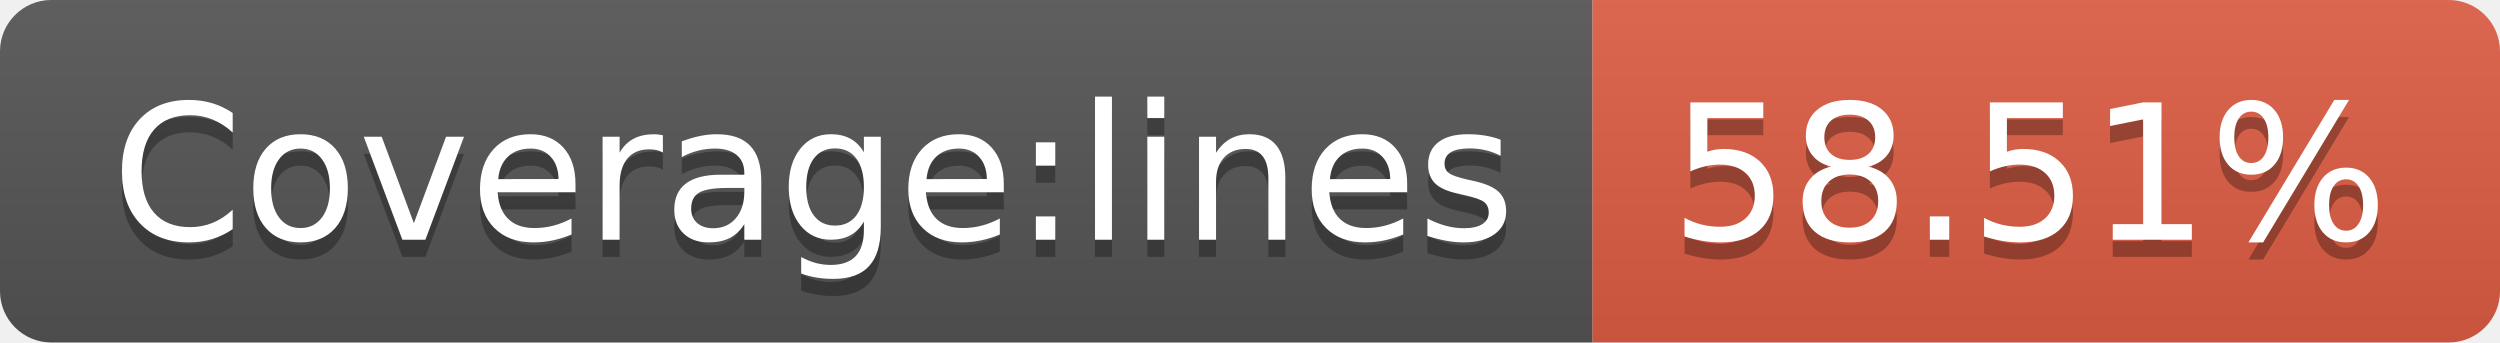
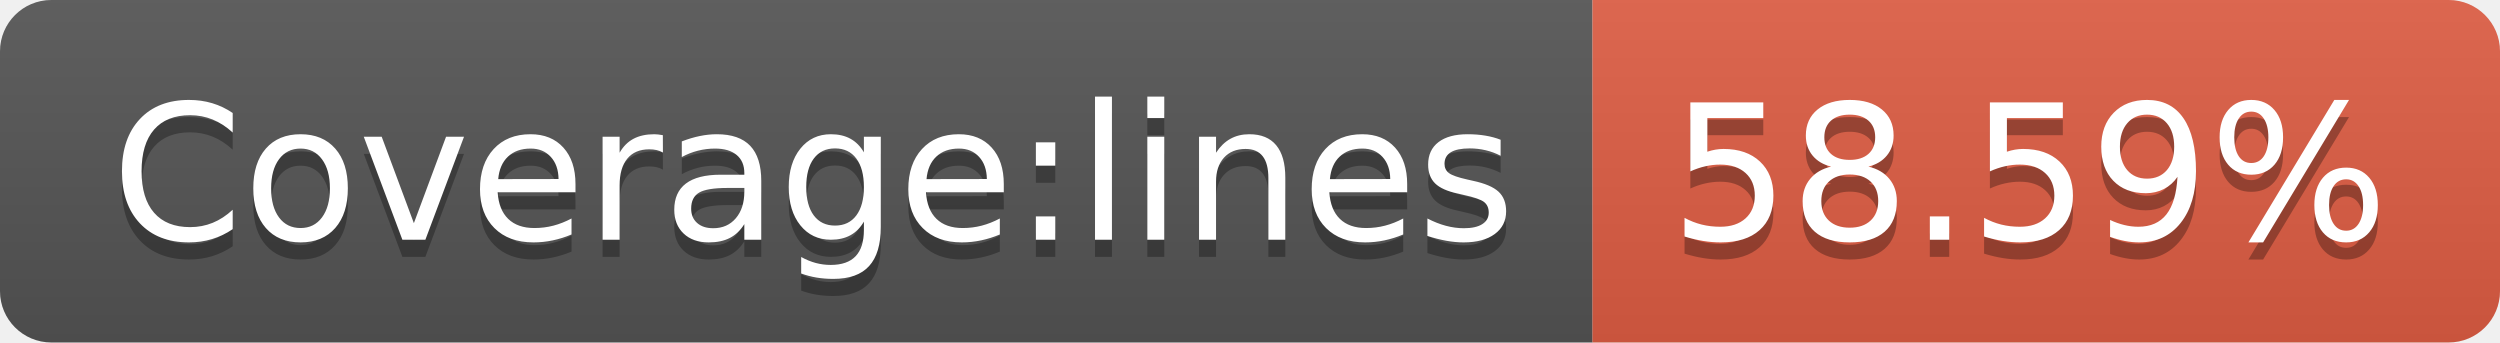
- <svg xmlns="http://www.w3.org/2000/svg" width="146" height="20" role="img" aria-label="Coverage:lines: 58.51%">
+ <svg xmlns="http://www.w3.org/2000/svg" width="146" height="20" role="img" aria-label="Coverage:lines: 58.59%">
  <linearGradient id="s" x2="0" y2="100%">
    <stop offset="0" stop-color="#bbb" stop-opacity=".1" />
    <stop offset="1" stop-opacity=".1" />
  </linearGradient>
  <clipPath id="r">
    <rect width="146" height="20" rx="3" fill="#fff" />
  </clipPath>
  <g clip-path="url(#r)">
    <rect width="93" height="20" fill="#555" />
    <rect x="93" width="53" height="20" fill="#e05d44" />
    <rect width="146" height="20" fill="url(#s)" />
  </g>
  <g fill="#fff" text-anchor="middle" font-family="Verdana,Geneva,DejaVu Sans,sans-serif" text-rendering="geometricPrecision" font-size="110">
    <text aria-hidden="true" x="475" y="150" fill="#010101" fill-opacity=".3" transform="scale(.1)" textLength="830">Coverage:lines</text>
    <text x="475" y="140" transform="scale(.1)" fill="#fff" textLength="830">Coverage:lines</text>
-     <text aria-hidden="true" x="1185" y="150" fill="#010101" fill-opacity=".3" transform="scale(.1)" textLength="430">58.51%</text>
-     <text x="1185" y="140" transform="scale(.1)" fill="#fff" textLength="430">58.51%</text>
+     <text aria-hidden="true" x="1185" y="150" fill="#010101" fill-opacity=".3" transform="scale(.1)" textLength="430">58.59%</text>
+     <text x="1185" y="140" transform="scale(.1)" fill="#fff" textLength="430">58.59%</text>
  </g>
</svg>
